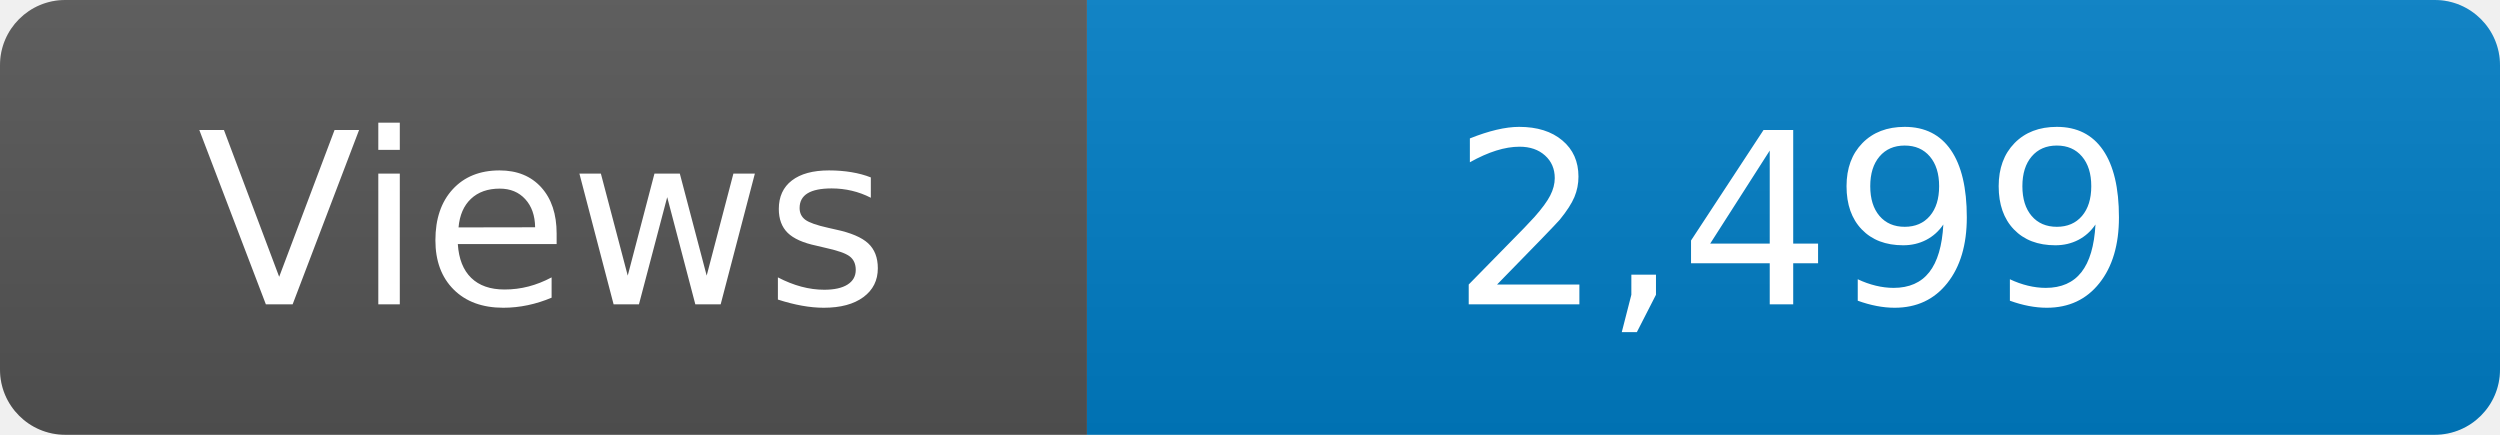
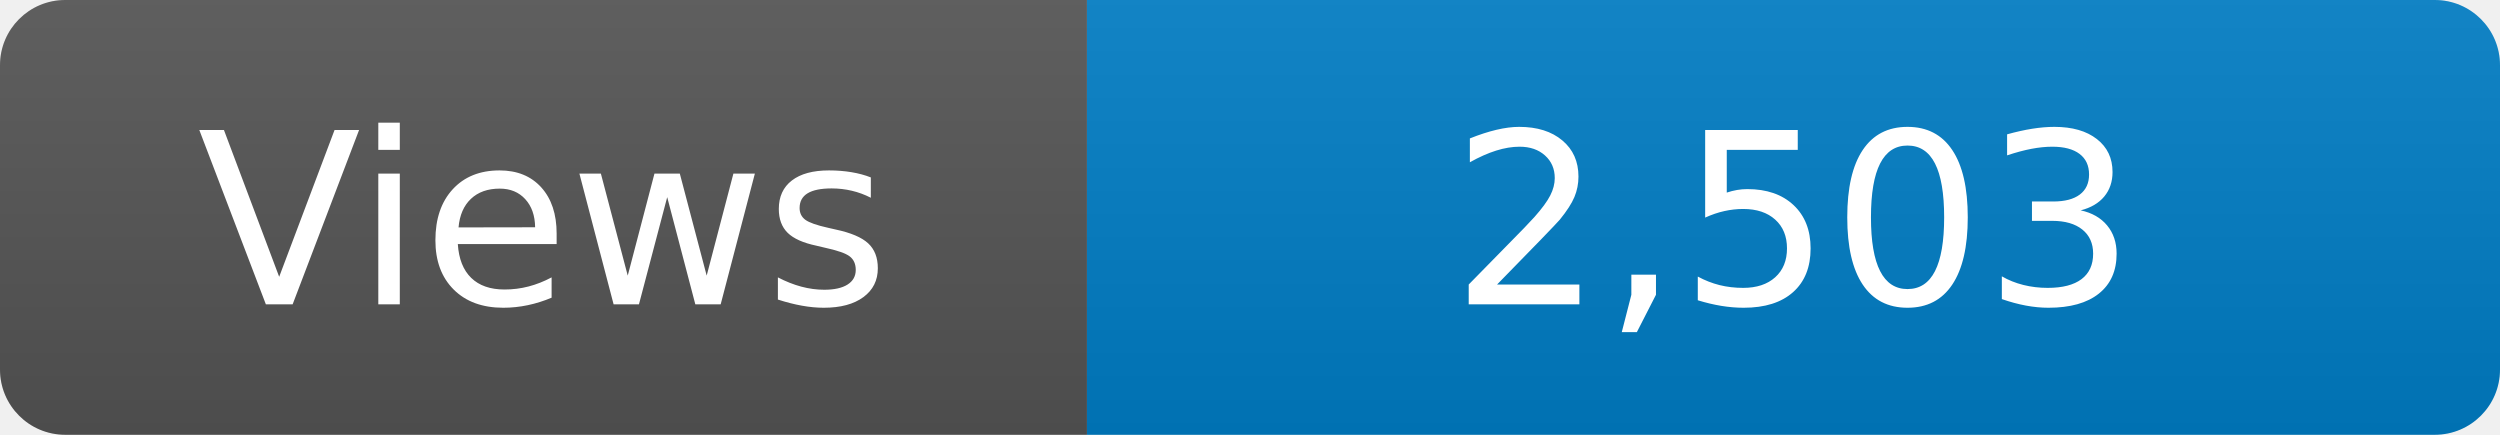
<svg xmlns="http://www.w3.org/2000/svg" width="115" height="20" role="img" aria-label="Maintained?: yes">
  <linearGradient id="s" x2="0" y2="100%">
    <stop offset="0" stop-color="#bbb" stop-opacity=".1" />
    <stop offset="1" stop-opacity=".1" />
  </linearGradient>
  <clipPath id="r">
    <rect width="115" height="20" rx="3" fill="#fff" />
  </clipPath>
  <g clip-path="url(#r)">
    <rect width="50" height="20" fill="#555" />
    <rect x="50" width="160" height="20" fill="#007ec6" />
    <rect width="115" height="20" fill="url(#s)" />
  </g>
  <g fill="#fff" text-anchor="middle" font-family="Verdana,Geneva,DejaVu Sans,sans-serif" font-size="110">
    <text x="250" y="140" transform="scale(.1)" fill="#fff">Views</text>
-     <text x="825" y="140" transform="scale(.1)" fill="#fff">2,499</text>
+     <text x="825" y="140" transform="scale(.1)" fill="#fff">2,503</text>
  </g>
</svg>
